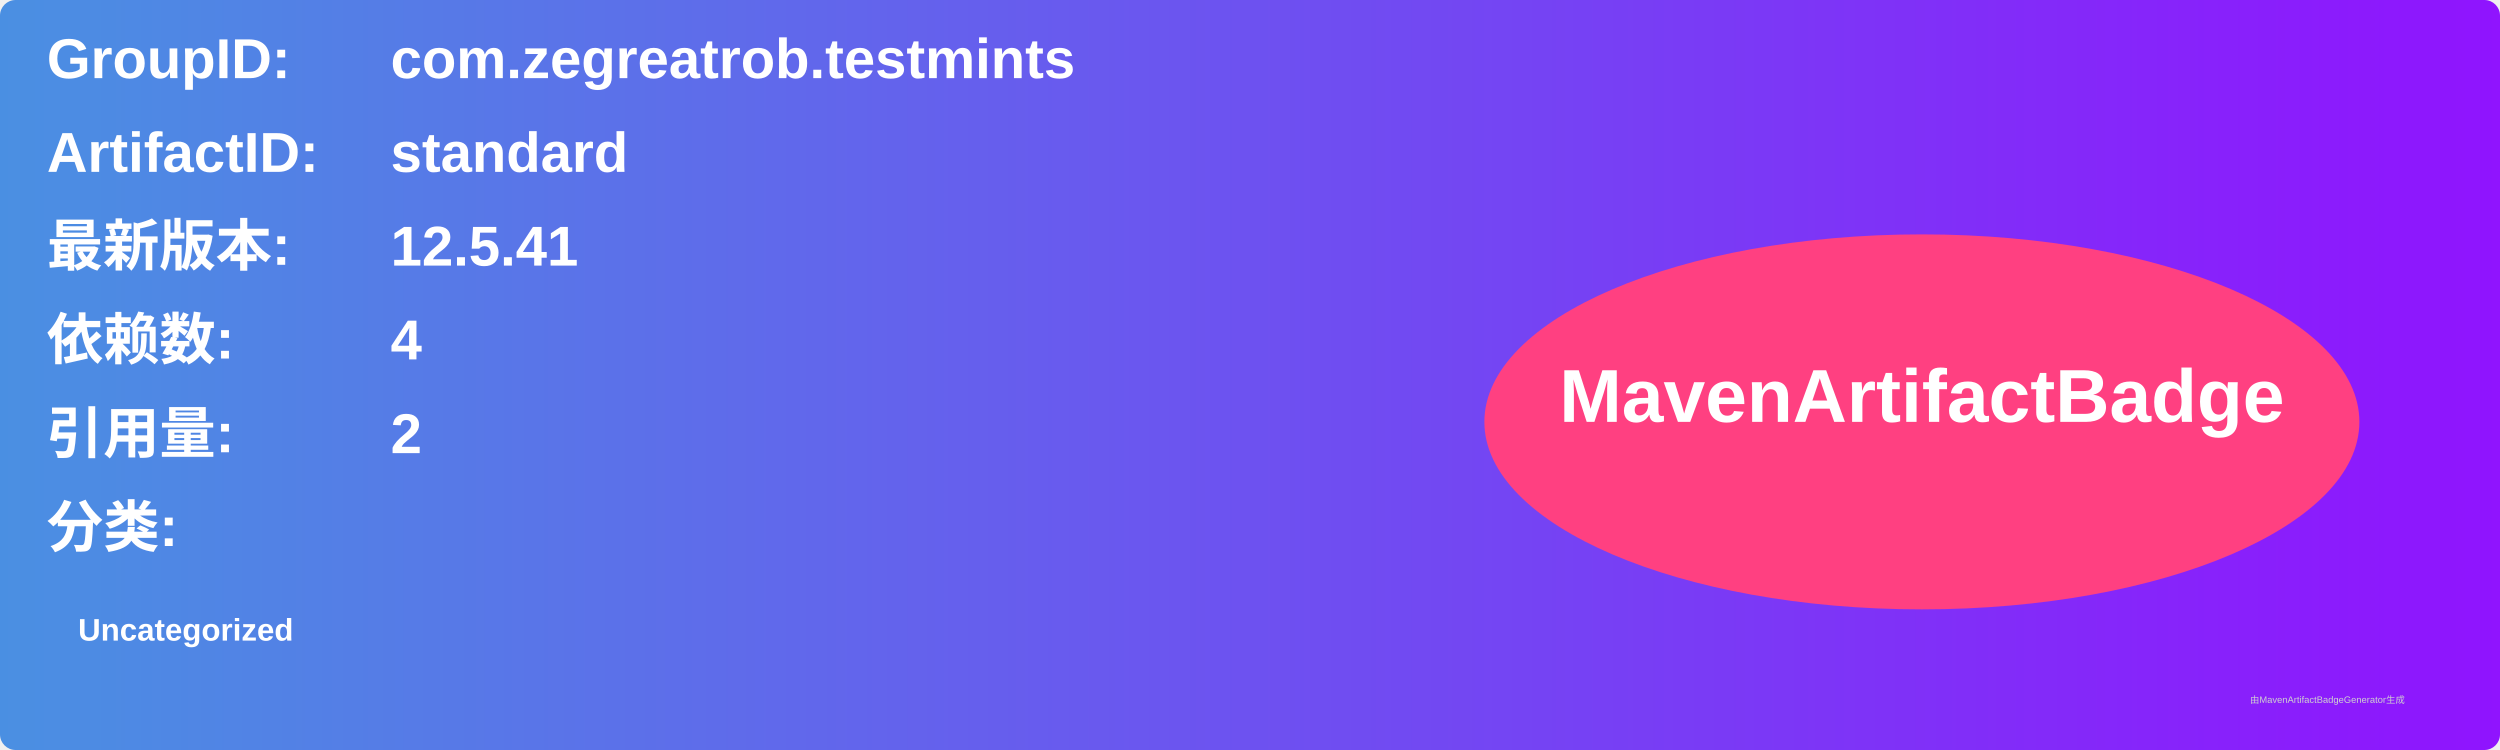
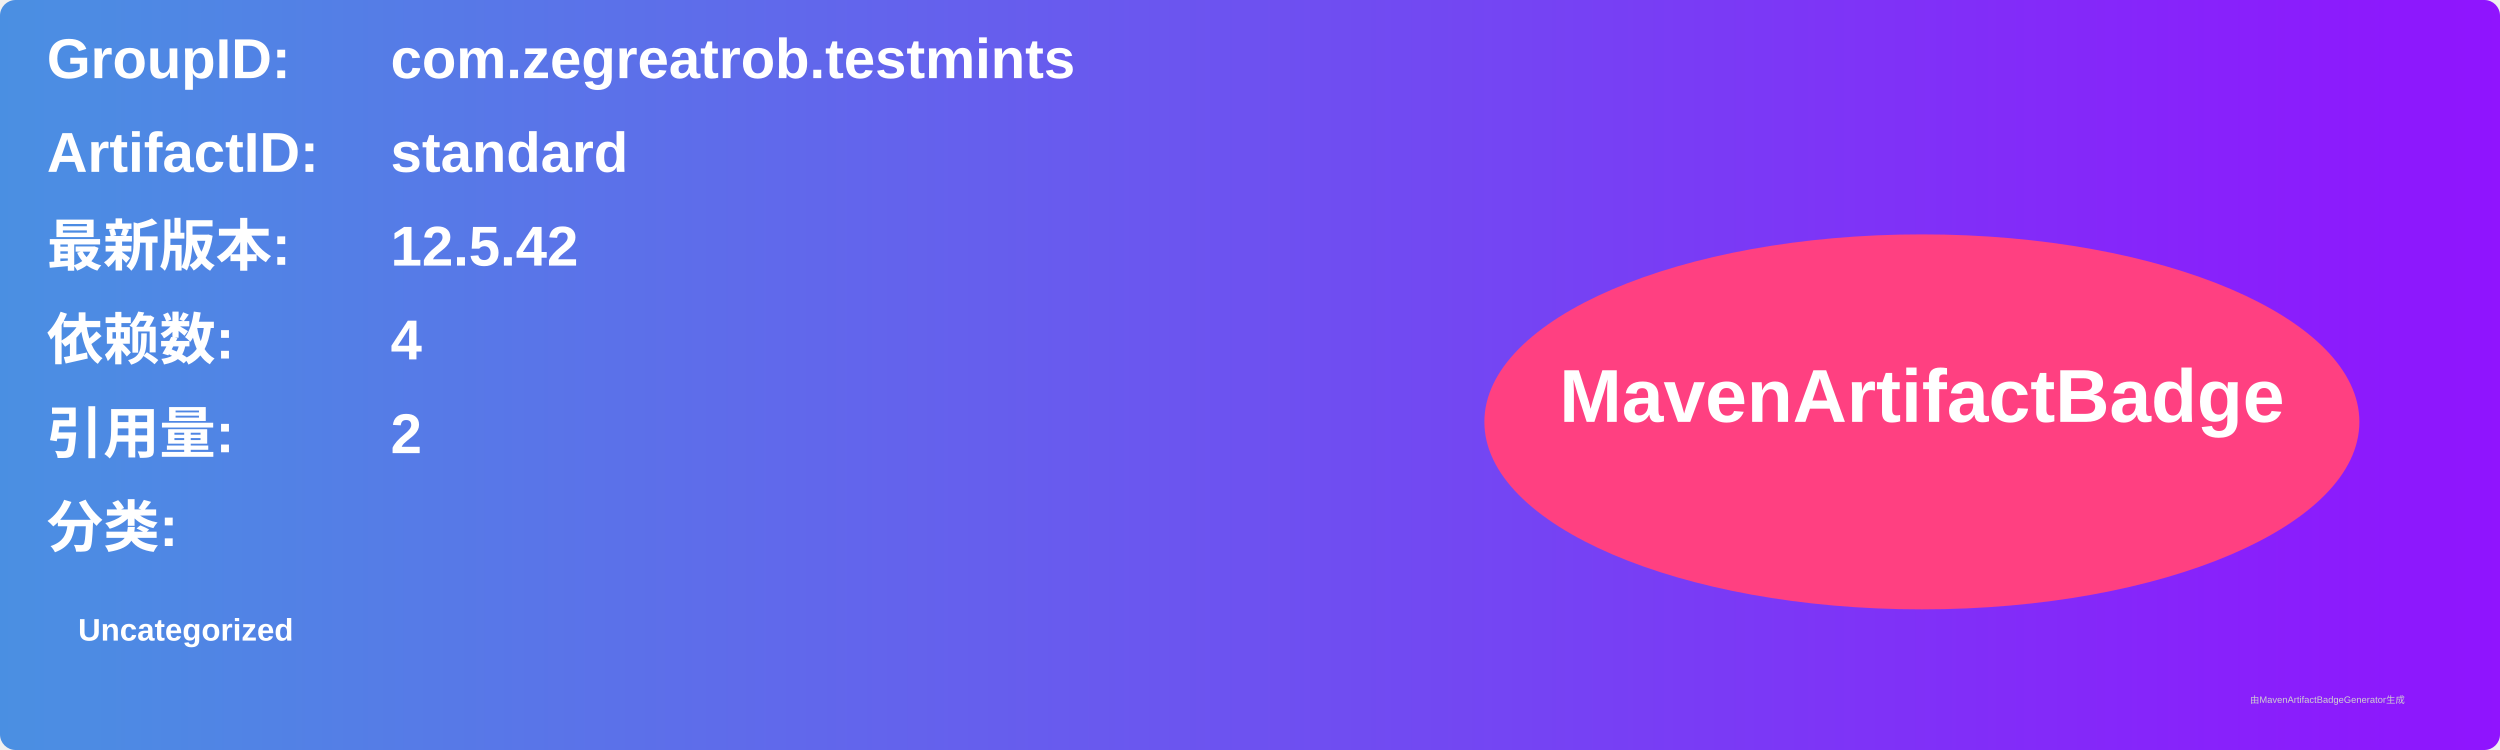
<svg xmlns="http://www.w3.org/2000/svg" width="800" height="240" viewBox="0 0 800 240">
  <linearGradient id="grad" x1="0%" y1="0%" x2="100%" y2="0%">
    <stop offset="0%" stop-color="#4a90e2" />
    <stop offset="100%" stop-color="#9013fe" />
  </linearGradient>
  <rect width="100%" height="100%" rx="5" ry="5" fill="url(#grad)" />
  <g transform="translate(15, 15)">
    <text x="0" y="10" font-family="Arial" font-size="18" fill="white" font-weight="bold" width="260">GroupID:</text>
    <text x="110" y="10" font-family="Arial" font-size="18" fill="white" font-weight="bold" width="460">com.zegreatrob.testmints</text>
    <text x="0" y="40" font-family="Arial" font-size="18" fill="white" font-weight="bold" width="260">ArtifactID:</text>
    <text x="110" y="40" font-family="Arial" font-size="18" fill="white" font-weight="bold" width="460">standard</text>
    <text x="0" y="70" font-family="Arial" font-size="18" fill="white" font-weight="bold">最新版本:</text>
    <text x="110" y="70" font-family="Arial" font-size="18" fill="white" font-weight="bold">
-       <tspan font-weight="bold">12.5.41</tspan>
+       <tspan font-weight="bold">12.5.42</tspan>
    </text>
    <text x="0" y="100" font-family="Arial" font-size="18" fill="white" font-weight="bold">依赖数: </text>
    <text x="110" y="100" font-family="Arial" font-size="18" fill="white">
      <tspan font-weight="bold">4</tspan>
    </text>
    <text x="0" y="130" font-family="Arial" font-size="18" fill="white" font-weight="bold">引用量: </text>
    <text x="110" y="130" font-family="Arial" font-size="18" fill="white">
      <tspan font-weight="bold">2</tspan>
    </text>
    <text x="0" y="160" font-family="Arial" font-size="18" fill="white" font-weight="bold">分类:</text>
    <text x="10" y="190" font-family="Arial" font-size="10" fill="white">
      <tspan font-weight="bold">Uncategorized</tspan>
    </text>
    <ellipse cx="600" cy="120" rx="140" ry="60" fill="#ff4081" />
    <text x="600" y="120" text-anchor="middle" font-family="Arial" font-size="24" fill="white" font-weight="bold">MavenArtifactBadge</text>
  </g>
  <text x="720" y="225" font-family="Arial" font-size="3" fill="#d0d0d0">由MavenArtifactBadgeGenerator生成</text>
</svg>
